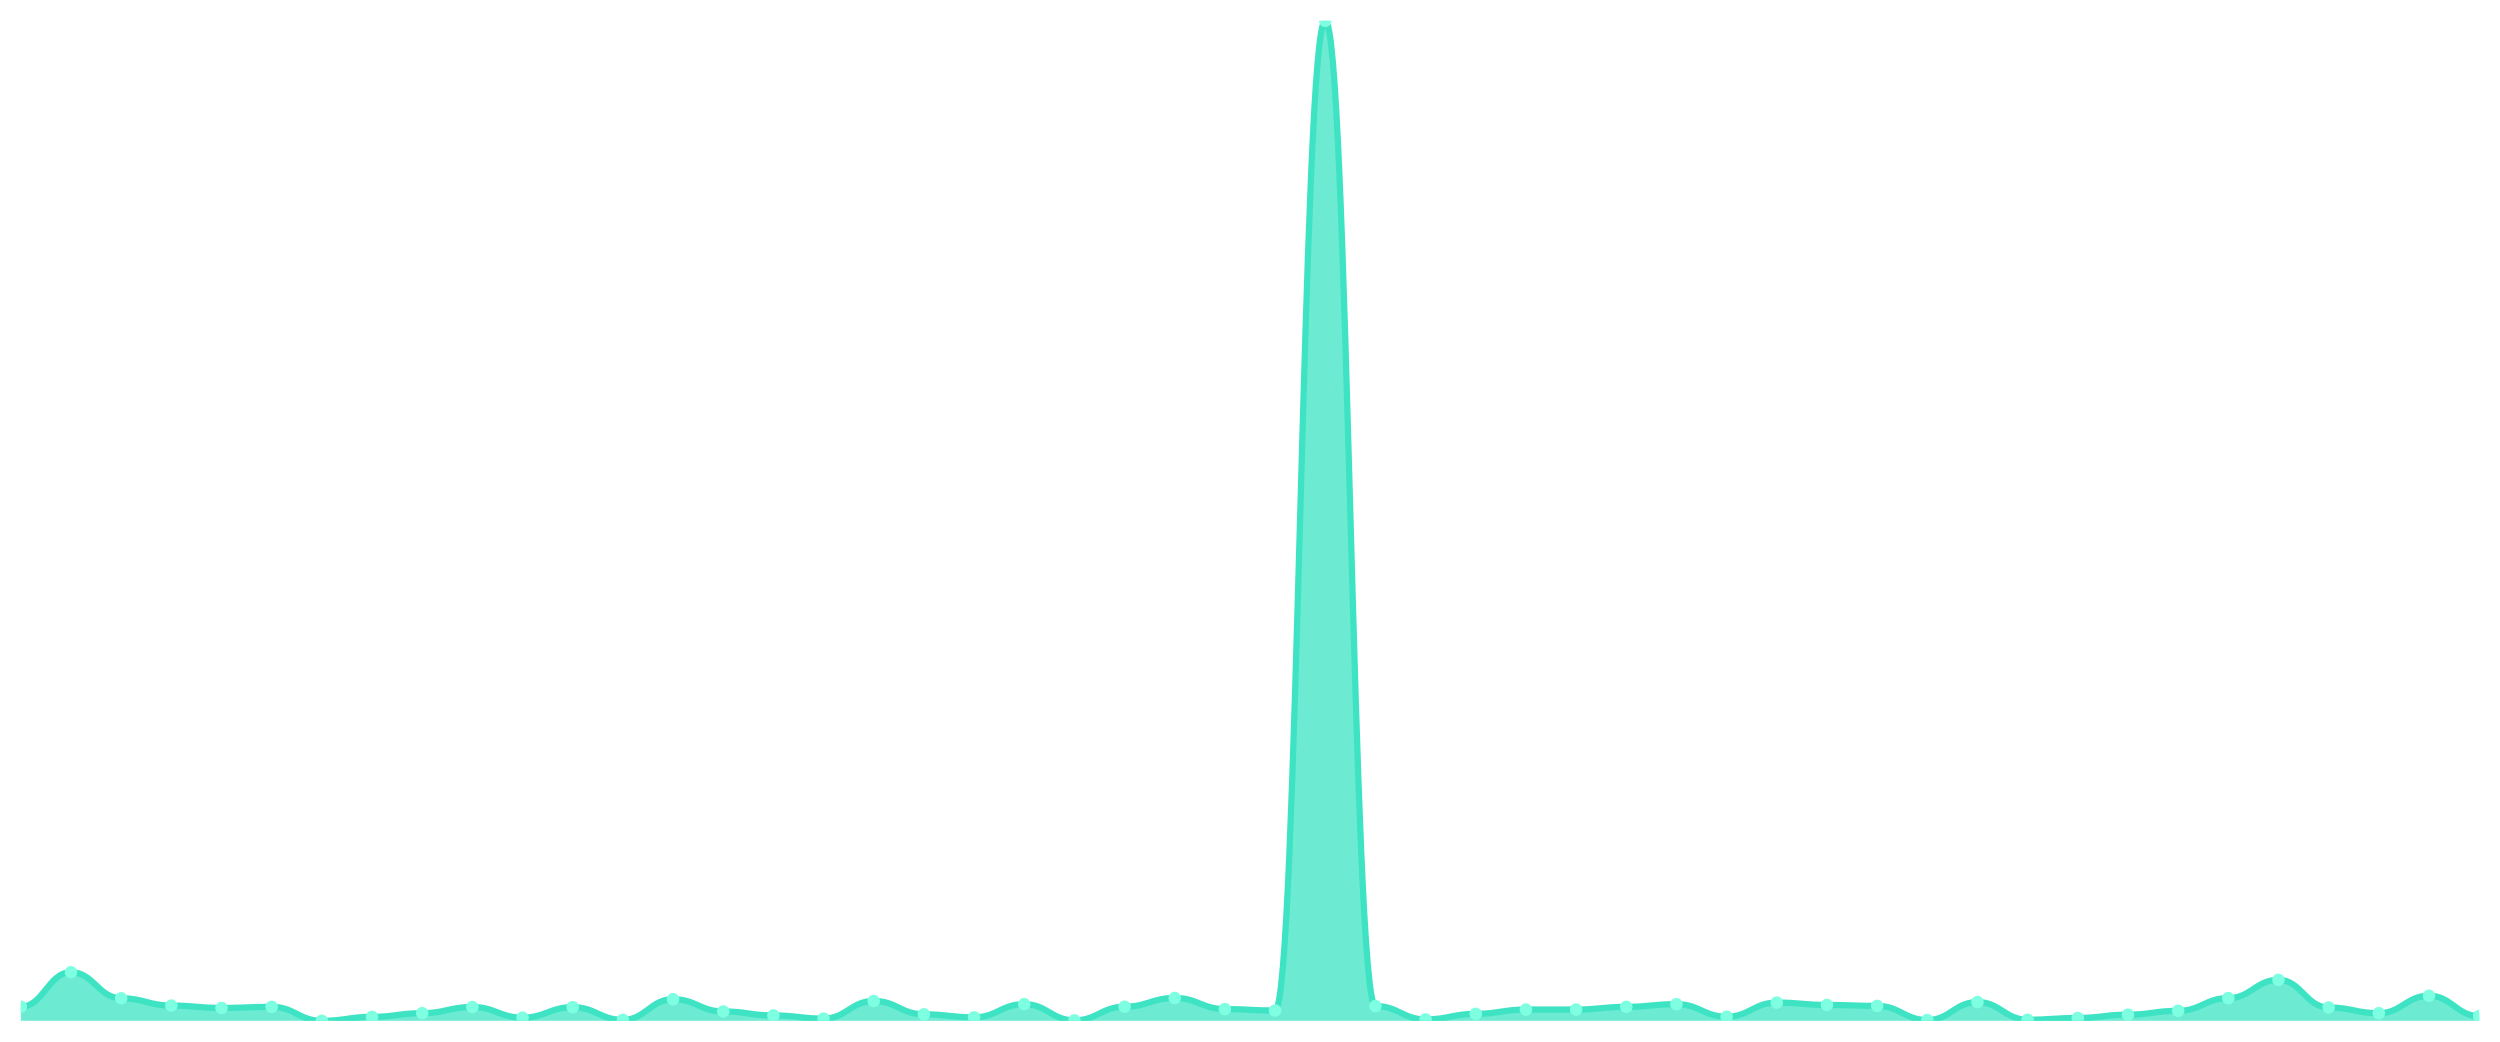
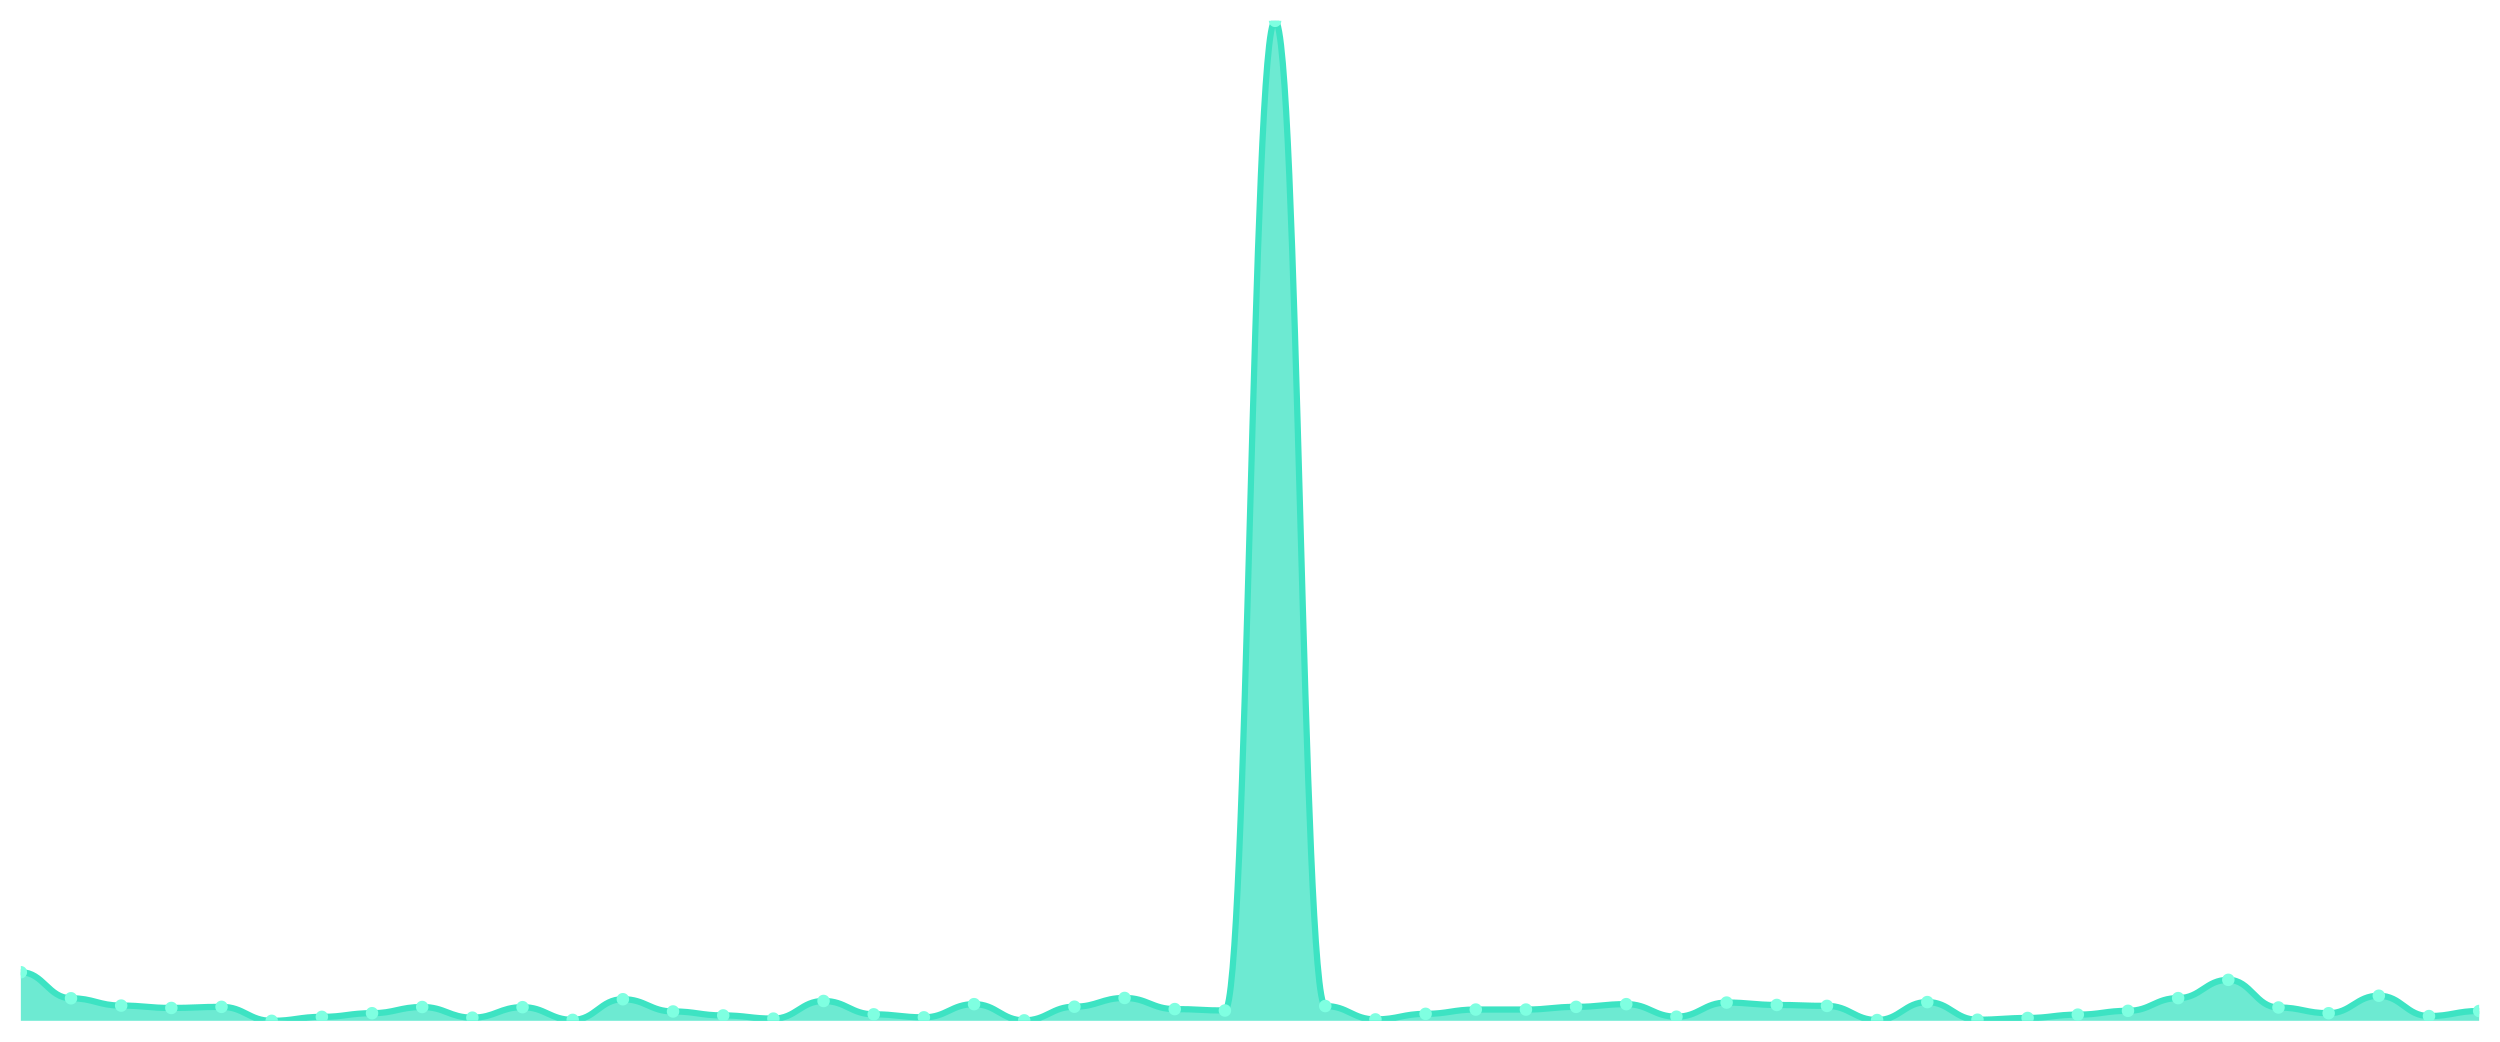
<svg xmlns="http://www.w3.org/2000/svg" viewBox="0 0 1200 500" width="1200" height="500">
  <defs>
    <clipPath id="c">
      <rect x="10" y="10" width="1180" height="480" />
    </clipPath>
  </defs>
  <rect width="1200" height="500" fill="none" />
  <g clip-path="url(#c)">
-     <path d="M 10,490 L 10,483.214 C 20.837,483.214 23.245,466.667 34.082,466.667 C 44.918,466.667 47.327,479.172 58.163,479.172 C 69,479.172 71.408,482.68 82.245,482.68 C 93.082,482.68 95.49,483.824 106.327,483.824 C 117.163,483.824 119.571,483.29 130.408,483.29 C 141.245,483.29 143.653,490 154.49,490 C 165.327,490 167.735,488.094 178.571,488.094 C 189.408,488.094 191.816,486.34 202.653,486.34 C 213.49,486.34 215.898,483.366 226.735,483.366 C 237.571,483.366 239.98,488.475 250.816,488.475 C 261.653,488.475 264.061,483.442 274.898,483.442 C 285.735,483.442 288.143,489.542 298.98,489.542 C 309.816,489.542 312.224,479.63 323.061,479.63 C 333.898,479.63 336.306,485.501 347.143,485.501 C 357.98,485.501 360.388,487.407 371.224,487.407 C 382.061,487.407 384.469,488.932 395.306,488.932 C 406.143,488.932 408.551,480.469 419.388,480.469 C 430.224,480.469 432.633,486.874 443.469,486.874 C 454.306,486.874 456.714,488.322 467.551,488.322 C 478.388,488.322 480.796,481.994 491.633,481.994 C 502.469,481.994 504.878,489.771 515.714,489.771 C 526.551,489.771 528.959,483.214 539.796,483.214 C 550.633,483.214 553.041,479.02 563.878,479.02 C 574.714,479.02 577.122,484.357 587.959,484.357 C 598.796,484.357 601.204,485.044 612.041,485.044 C 622.878,485.044 625.286,10 636.122,10 C 646.959,10 649.367,482.909 660.204,482.909 C 671.041,482.909 673.449,489.314 684.286,489.314 C 695.122,489.314 697.531,486.645 708.367,486.645 C 719.204,486.645 721.612,484.586 732.449,484.586 C 743.286,484.586 745.694,484.586 756.531,484.586 C 767.367,484.586 769.776,483.29 780.612,483.29 C 791.449,483.29 793.857,481.994 804.694,481.994 C 815.531,481.994 817.939,488.017 828.776,488.017 C 839.612,488.017 842.02,481.231 852.857,481.231 C 863.694,481.231 866.102,482.375 876.939,482.375 C 887.776,482.375 890.184,482.832 901.02,482.832 C 911.857,482.832 914.265,489.619 925.102,489.619 C 935.939,489.619 938.347,481.002 949.184,481.002 C 960.02,481.002 962.429,489.466 973.265,489.466 C 984.102,489.466 986.51,488.627 997.347,488.627 C 1008.184,488.627 1010.592,487.026 1021.429,487.026 C 1032.265,487.026 1034.673,485.196 1045.51,485.196 C 1056.347,485.196 1058.755,479.096 1069.592,479.096 C 1080.429,479.096 1082.837,470.327 1093.673,470.327 C 1104.51,470.327 1106.918,483.595 1117.755,483.595 C 1128.592,483.595 1131,486.34 1141.837,486.34 C 1152.673,486.34 1155.082,477.952 1165.918,477.952 C 1176.755,477.952 1179.163,487.712 1190,487.712 L 1190,490 Z" fill="rgba(61,227,195,0.75)" />
-     <path d="M 10,483.214 C 20.837,483.214 23.245,466.667 34.082,466.667 C 44.918,466.667 47.327,479.172 58.163,479.172 C 69,479.172 71.408,482.68 82.245,482.68 C 93.082,482.68 95.49,483.824 106.327,483.824 C 117.163,483.824 119.571,483.29 130.408,483.29 C 141.245,483.29 143.653,490 154.49,490 C 165.327,490 167.735,488.094 178.571,488.094 C 189.408,488.094 191.816,486.34 202.653,486.34 C 213.49,486.34 215.898,483.366 226.735,483.366 C 237.571,483.366 239.98,488.475 250.816,488.475 C 261.653,488.475 264.061,483.442 274.898,483.442 C 285.735,483.442 288.143,489.542 298.98,489.542 C 309.816,489.542 312.224,479.63 323.061,479.63 C 333.898,479.63 336.306,485.501 347.143,485.501 C 357.98,485.501 360.388,487.407 371.224,487.407 C 382.061,487.407 384.469,488.932 395.306,488.932 C 406.143,488.932 408.551,480.469 419.388,480.469 C 430.224,480.469 432.633,486.874 443.469,486.874 C 454.306,486.874 456.714,488.322 467.551,488.322 C 478.388,488.322 480.796,481.994 491.633,481.994 C 502.469,481.994 504.878,489.771 515.714,489.771 C 526.551,489.771 528.959,483.214 539.796,483.214 C 550.633,483.214 553.041,479.02 563.878,479.02 C 574.714,479.02 577.122,484.357 587.959,484.357 C 598.796,484.357 601.204,485.044 612.041,485.044 C 622.878,485.044 625.286,10 636.122,10 C 646.959,10 649.367,482.909 660.204,482.909 C 671.041,482.909 673.449,489.314 684.286,489.314 C 695.122,489.314 697.531,486.645 708.367,486.645 C 719.204,486.645 721.612,484.586 732.449,484.586 C 743.286,484.586 745.694,484.586 756.531,484.586 C 767.367,484.586 769.776,483.29 780.612,483.29 C 791.449,483.29 793.857,481.994 804.694,481.994 C 815.531,481.994 817.939,488.017 828.776,488.017 C 839.612,488.017 842.02,481.231 852.857,481.231 C 863.694,481.231 866.102,482.375 876.939,482.375 C 887.776,482.375 890.184,482.832 901.02,482.832 C 911.857,482.832 914.265,489.619 925.102,489.619 C 935.939,489.619 938.347,481.002 949.184,481.002 C 960.02,481.002 962.429,489.466 973.265,489.466 C 984.102,489.466 986.51,488.627 997.347,488.627 C 1008.184,488.627 1010.592,487.026 1021.429,487.026 C 1032.265,487.026 1034.673,485.196 1045.51,485.196 C 1056.347,485.196 1058.755,479.096 1069.592,479.096 C 1080.429,479.096 1082.837,470.327 1093.673,470.327 C 1104.51,470.327 1106.918,483.595 1117.755,483.595 C 1128.592,483.595 1131,486.34 1141.837,486.34 C 1152.673,486.34 1155.082,477.952 1165.918,477.952 C 1176.755,477.952 1179.163,487.712 1190,487.712" fill="none" stroke="#3de3c3" stroke-width="3" stroke-linecap="round" stroke-linejoin="round" />
-     <circle cx="10" cy="483.214" r="3" fill="#7fffe1" />
-     <circle cx="34.082" cy="466.667" r="3" fill="#7fffe1" />
-     <circle cx="58.163" cy="479.172" r="3" fill="#7fffe1" />
-     <circle cx="82.245" cy="482.68" r="3" fill="#7fffe1" />
-     <circle cx="106.327" cy="483.824" r="3" fill="#7fffe1" />
-     <circle cx="130.408" cy="483.29" r="3" fill="#7fffe1" />
-     <circle cx="154.49" cy="490" r="3" fill="#7fffe1" />
-     <circle cx="178.571" cy="488.094" r="3" fill="#7fffe1" />
-     <circle cx="202.653" cy="486.34" r="3" fill="#7fffe1" />
-     <circle cx="226.735" cy="483.366" r="3" fill="#7fffe1" />
-     <circle cx="250.816" cy="488.475" r="3" fill="#7fffe1" />
-     <circle cx="274.898" cy="483.442" r="3" fill="#7fffe1" />
-     <circle cx="298.98" cy="489.542" r="3" fill="#7fffe1" />
-     <circle cx="323.061" cy="479.63" r="3" fill="#7fffe1" />
-     <circle cx="347.143" cy="485.501" r="3" fill="#7fffe1" />
-     <circle cx="371.224" cy="487.407" r="3" fill="#7fffe1" />
-     <circle cx="395.306" cy="488.932" r="3" fill="#7fffe1" />
-     <circle cx="419.388" cy="480.469" r="3" fill="#7fffe1" />
-     <circle cx="443.469" cy="486.874" r="3" fill="#7fffe1" />
-     <circle cx="467.551" cy="488.322" r="3" fill="#7fffe1" />
-     <circle cx="491.633" cy="481.994" r="3" fill="#7fffe1" />
-     <circle cx="515.714" cy="489.771" r="3" fill="#7fffe1" />
-     <circle cx="539.796" cy="483.214" r="3" fill="#7fffe1" />
-     <circle cx="563.878" cy="479.02" r="3" fill="#7fffe1" />
-     <circle cx="587.959" cy="484.357" r="3" fill="#7fffe1" />
-     <circle cx="612.041" cy="485.044" r="3" fill="#7fffe1" />
-     <circle cx="636.122" cy="10" r="3" fill="#7fffe1" />
-     <circle cx="660.204" cy="482.909" r="3" fill="#7fffe1" />
-     <circle cx="684.286" cy="489.314" r="3" fill="#7fffe1" />
-     <circle cx="708.367" cy="486.645" r="3" fill="#7fffe1" />
+     <path d="M 10,490 L 10,466.667 C 20.837,466.667 23.245,479.172 34.082,479.172 C 44.918,479.172 47.327,482.68 58.163,482.68 C 69,482.68 71.408,483.824 82.245,483.824 C 93.082,483.824 95.49,483.29 106.327,483.29 C 117.163,483.29 119.571,490 130.408,490 C 141.245,490 143.653,488.094 154.49,488.094 C 165.327,488.094 167.735,486.34 178.571,486.34 C 189.408,486.34 191.816,483.366 202.653,483.366 C 213.49,483.366 215.898,488.475 226.735,488.475 C 237.571,488.475 239.98,483.442 250.816,483.442 C 261.653,483.442 264.061,489.542 274.898,489.542 C 285.735,489.542 288.143,479.63 298.98,479.63 C 309.816,479.63 312.224,485.501 323.061,485.501 C 333.898,485.501 336.306,487.407 347.143,487.407 C 357.98,487.407 360.388,488.932 371.224,488.932 C 382.061,488.932 384.469,480.469 395.306,480.469 C 406.143,480.469 408.551,486.874 419.388,486.874 C 430.224,486.874 432.633,488.322 443.469,488.322 C 454.306,488.322 456.714,481.994 467.551,481.994 C 478.388,481.994 480.796,489.771 491.633,489.771 C 502.469,489.771 504.878,483.214 515.714,483.214 C 526.551,483.214 528.959,479.02 539.796,479.02 C 550.633,479.02 553.041,484.357 563.878,484.357 C 574.714,484.357 577.122,485.044 587.959,485.044 C 598.796,485.044 601.204,10 612.041,10 C 622.878,10 625.286,482.909 636.122,482.909 C 646.959,482.909 649.367,489.314 660.204,489.314 C 671.041,489.314 673.449,486.645 684.286,486.645 C 695.122,486.645 697.531,484.586 708.367,484.586 C 719.204,484.586 721.612,484.586 732.449,484.586 C 743.286,484.586 745.694,483.29 756.531,483.29 C 767.367,483.29 769.776,481.994 780.612,481.994 C 791.449,481.994 793.857,488.017 804.694,488.017 C 815.531,488.017 817.939,481.231 828.776,481.231 C 839.612,481.231 842.02,482.375 852.857,482.375 C 863.694,482.375 866.102,482.832 876.939,482.832 C 887.776,482.832 890.184,489.619 901.02,489.619 C 911.857,489.619 914.265,481.002 925.102,481.002 C 935.939,481.002 938.347,489.466 949.184,489.466 C 960.02,489.466 962.429,488.627 973.265,488.627 C 984.102,488.627 986.51,487.026 997.347,487.026 C 1008.184,487.026 1010.592,485.196 1021.429,485.196 C 1032.265,485.196 1034.673,479.096 1045.51,479.096 C 1056.347,479.096 1058.755,470.327 1069.592,470.327 C 1080.429,470.327 1082.837,483.595 1093.673,483.595 C 1104.51,483.595 1106.918,486.34 1117.755,486.34 C 1128.592,486.34 1131,477.952 1141.837,477.952 C 1152.673,477.952 1155.082,487.712 1165.918,487.712 C 1176.755,487.712 1179.163,485.272 1190,485.272 L 1190,490 Z" fill="rgba(61,227,195,0.75)" />
+     <path d="M 10,466.667 C 20.837,466.667 23.245,479.172 34.082,479.172 C 44.918,479.172 47.327,482.68 58.163,482.68 C 69,482.68 71.408,483.824 82.245,483.824 C 93.082,483.824 95.49,483.29 106.327,483.29 C 117.163,483.29 119.571,490 130.408,490 C 141.245,490 143.653,488.094 154.49,488.094 C 165.327,488.094 167.735,486.34 178.571,486.34 C 189.408,486.34 191.816,483.366 202.653,483.366 C 213.49,483.366 215.898,488.475 226.735,488.475 C 237.571,488.475 239.98,483.442 250.816,483.442 C 261.653,483.442 264.061,489.542 274.898,489.542 C 285.735,489.542 288.143,479.63 298.98,479.63 C 309.816,479.63 312.224,485.501 323.061,485.501 C 333.898,485.501 336.306,487.407 347.143,487.407 C 357.98,487.407 360.388,488.932 371.224,488.932 C 382.061,488.932 384.469,480.469 395.306,480.469 C 406.143,480.469 408.551,486.874 419.388,486.874 C 430.224,486.874 432.633,488.322 443.469,488.322 C 454.306,488.322 456.714,481.994 467.551,481.994 C 478.388,481.994 480.796,489.771 491.633,489.771 C 502.469,489.771 504.878,483.214 515.714,483.214 C 526.551,483.214 528.959,479.02 539.796,479.02 C 550.633,479.02 553.041,484.357 563.878,484.357 C 574.714,484.357 577.122,485.044 587.959,485.044 C 598.796,485.044 601.204,10 612.041,10 C 622.878,10 625.286,482.909 636.122,482.909 C 646.959,482.909 649.367,489.314 660.204,489.314 C 671.041,489.314 673.449,486.645 684.286,486.645 C 695.122,486.645 697.531,484.586 708.367,484.586 C 719.204,484.586 721.612,484.586 732.449,484.586 C 743.286,484.586 745.694,483.29 756.531,483.29 C 767.367,483.29 769.776,481.994 780.612,481.994 C 791.449,481.994 793.857,488.017 804.694,488.017 C 815.531,488.017 817.939,481.231 828.776,481.231 C 839.612,481.231 842.02,482.375 852.857,482.375 C 863.694,482.375 866.102,482.832 876.939,482.832 C 887.776,482.832 890.184,489.619 901.02,489.619 C 911.857,489.619 914.265,481.002 925.102,481.002 C 935.939,481.002 938.347,489.466 949.184,489.466 C 960.02,489.466 962.429,488.627 973.265,488.627 C 984.102,488.627 986.51,487.026 997.347,487.026 C 1008.184,487.026 1010.592,485.196 1021.429,485.196 C 1032.265,485.196 1034.673,479.096 1045.51,479.096 C 1056.347,479.096 1058.755,470.327 1069.592,470.327 C 1080.429,470.327 1082.837,483.595 1093.673,483.595 C 1104.51,483.595 1106.918,486.34 1117.755,486.34 C 1128.592,486.34 1131,477.952 1141.837,477.952 C 1152.673,477.952 1155.082,487.712 1165.918,487.712 C 1176.755,487.712 1179.163,485.272 1190,485.272" fill="none" stroke="#3de3c3" stroke-width="3" stroke-linecap="round" stroke-linejoin="round" />
+     <circle cx="10" cy="466.667" r="3" fill="#7fffe1" />
+     <circle cx="34.082" cy="479.172" r="3" fill="#7fffe1" />
+     <circle cx="58.163" cy="482.68" r="3" fill="#7fffe1" />
+     <circle cx="82.245" cy="483.824" r="3" fill="#7fffe1" />
+     <circle cx="106.327" cy="483.29" r="3" fill="#7fffe1" />
+     <circle cx="130.408" cy="490" r="3" fill="#7fffe1" />
+     <circle cx="154.49" cy="488.094" r="3" fill="#7fffe1" />
+     <circle cx="178.571" cy="486.34" r="3" fill="#7fffe1" />
+     <circle cx="202.653" cy="483.366" r="3" fill="#7fffe1" />
+     <circle cx="226.735" cy="488.475" r="3" fill="#7fffe1" />
+     <circle cx="250.816" cy="483.442" r="3" fill="#7fffe1" />
+     <circle cx="274.898" cy="489.542" r="3" fill="#7fffe1" />
+     <circle cx="298.98" cy="479.63" r="3" fill="#7fffe1" />
+     <circle cx="323.061" cy="485.501" r="3" fill="#7fffe1" />
+     <circle cx="347.143" cy="487.407" r="3" fill="#7fffe1" />
+     <circle cx="371.224" cy="488.932" r="3" fill="#7fffe1" />
+     <circle cx="395.306" cy="480.469" r="3" fill="#7fffe1" />
+     <circle cx="419.388" cy="486.874" r="3" fill="#7fffe1" />
+     <circle cx="443.469" cy="488.322" r="3" fill="#7fffe1" />
+     <circle cx="467.551" cy="481.994" r="3" fill="#7fffe1" />
+     <circle cx="491.633" cy="489.771" r="3" fill="#7fffe1" />
+     <circle cx="515.714" cy="483.214" r="3" fill="#7fffe1" />
+     <circle cx="539.796" cy="479.02" r="3" fill="#7fffe1" />
+     <circle cx="563.878" cy="484.357" r="3" fill="#7fffe1" />
+     <circle cx="587.959" cy="485.044" r="3" fill="#7fffe1" />
+     <circle cx="612.041" cy="10" r="3" fill="#7fffe1" />
+     <circle cx="636.122" cy="482.909" r="3" fill="#7fffe1" />
+     <circle cx="660.204" cy="489.314" r="3" fill="#7fffe1" />
+     <circle cx="684.286" cy="486.645" r="3" fill="#7fffe1" />
+     <circle cx="708.367" cy="484.586" r="3" fill="#7fffe1" />
    <circle cx="732.449" cy="484.586" r="3" fill="#7fffe1" />
-     <circle cx="756.531" cy="484.586" r="3" fill="#7fffe1" />
-     <circle cx="780.612" cy="483.29" r="3" fill="#7fffe1" />
-     <circle cx="804.694" cy="481.994" r="3" fill="#7fffe1" />
-     <circle cx="828.776" cy="488.017" r="3" fill="#7fffe1" />
-     <circle cx="852.857" cy="481.231" r="3" fill="#7fffe1" />
-     <circle cx="876.939" cy="482.375" r="3" fill="#7fffe1" />
-     <circle cx="901.02" cy="482.832" r="3" fill="#7fffe1" />
-     <circle cx="925.102" cy="489.619" r="3" fill="#7fffe1" />
-     <circle cx="949.184" cy="481.002" r="3" fill="#7fffe1" />
-     <circle cx="973.265" cy="489.466" r="3" fill="#7fffe1" />
-     <circle cx="997.347" cy="488.627" r="3" fill="#7fffe1" />
-     <circle cx="1021.429" cy="487.026" r="3" fill="#7fffe1" />
-     <circle cx="1045.51" cy="485.196" r="3" fill="#7fffe1" />
-     <circle cx="1069.592" cy="479.096" r="3" fill="#7fffe1" />
-     <circle cx="1093.673" cy="470.327" r="3" fill="#7fffe1" />
-     <circle cx="1117.755" cy="483.595" r="3" fill="#7fffe1" />
-     <circle cx="1141.837" cy="486.34" r="3" fill="#7fffe1" />
-     <circle cx="1165.918" cy="477.952" r="3" fill="#7fffe1" />
-     <circle cx="1190" cy="487.712" r="3" fill="#7fffe1" />
+     <circle cx="756.531" cy="483.29" r="3" fill="#7fffe1" />
+     <circle cx="780.612" cy="481.994" r="3" fill="#7fffe1" />
+     <circle cx="804.694" cy="488.017" r="3" fill="#7fffe1" />
+     <circle cx="828.776" cy="481.231" r="3" fill="#7fffe1" />
+     <circle cx="852.857" cy="482.375" r="3" fill="#7fffe1" />
+     <circle cx="876.939" cy="482.832" r="3" fill="#7fffe1" />
+     <circle cx="901.02" cy="489.619" r="3" fill="#7fffe1" />
+     <circle cx="925.102" cy="481.002" r="3" fill="#7fffe1" />
+     <circle cx="949.184" cy="489.466" r="3" fill="#7fffe1" />
+     <circle cx="973.265" cy="488.627" r="3" fill="#7fffe1" />
+     <circle cx="997.347" cy="487.026" r="3" fill="#7fffe1" />
+     <circle cx="1021.429" cy="485.196" r="3" fill="#7fffe1" />
+     <circle cx="1045.51" cy="479.096" r="3" fill="#7fffe1" />
+     <circle cx="1069.592" cy="470.327" r="3" fill="#7fffe1" />
+     <circle cx="1093.673" cy="483.595" r="3" fill="#7fffe1" />
+     <circle cx="1117.755" cy="486.34" r="3" fill="#7fffe1" />
+     <circle cx="1141.837" cy="477.952" r="3" fill="#7fffe1" />
+     <circle cx="1165.918" cy="487.712" r="3" fill="#7fffe1" />
+     <circle cx="1190" cy="485.272" r="3" fill="#7fffe1" />
  </g>
</svg>
